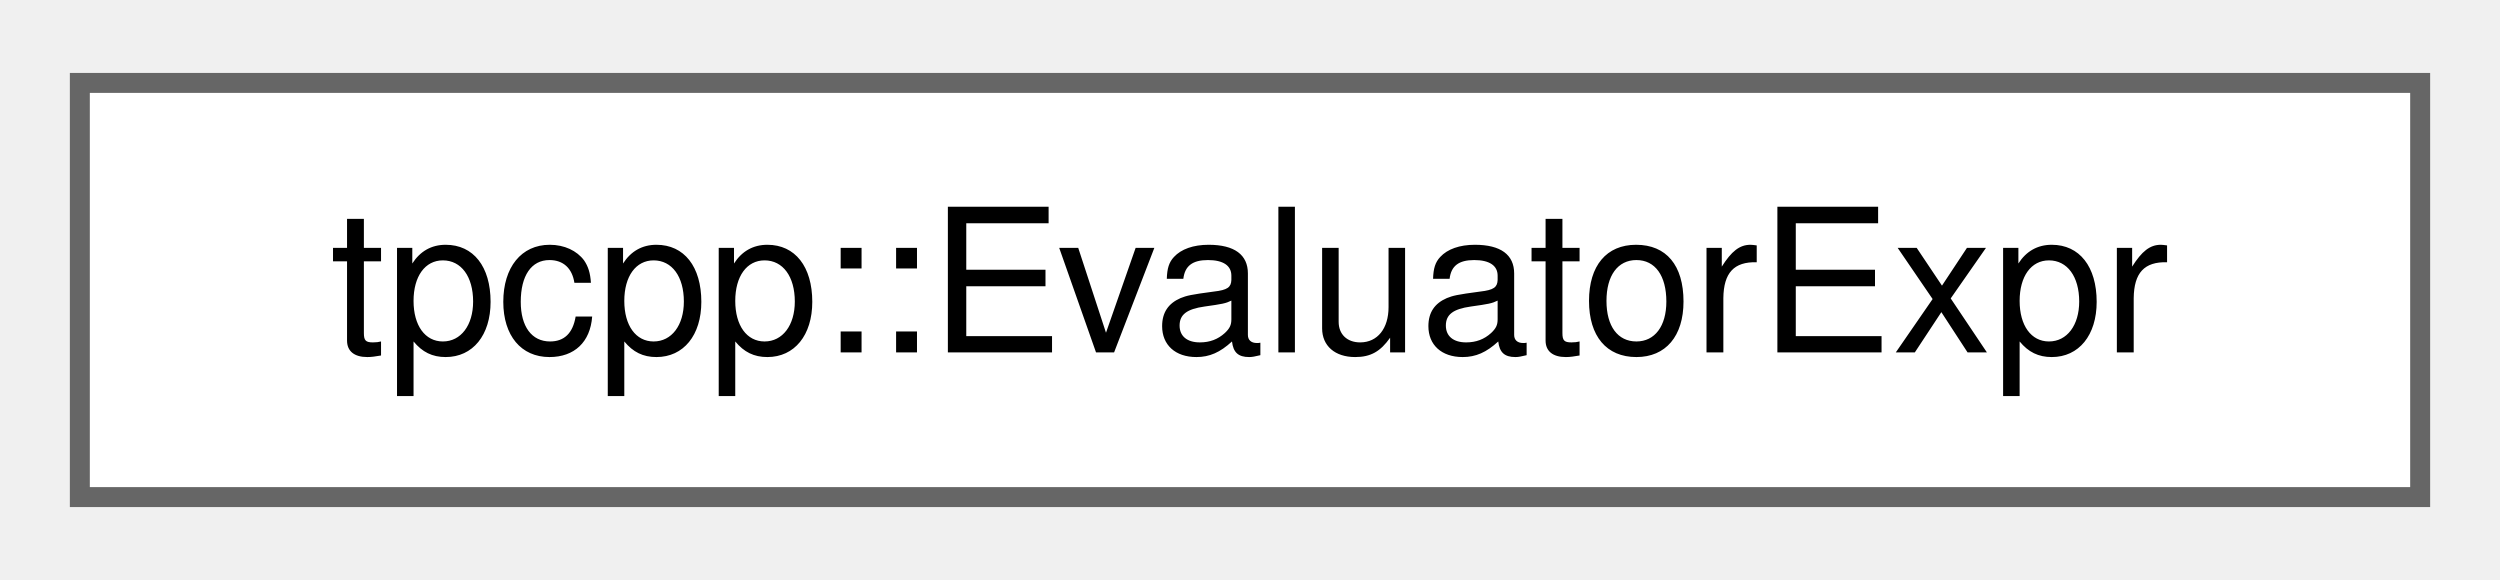
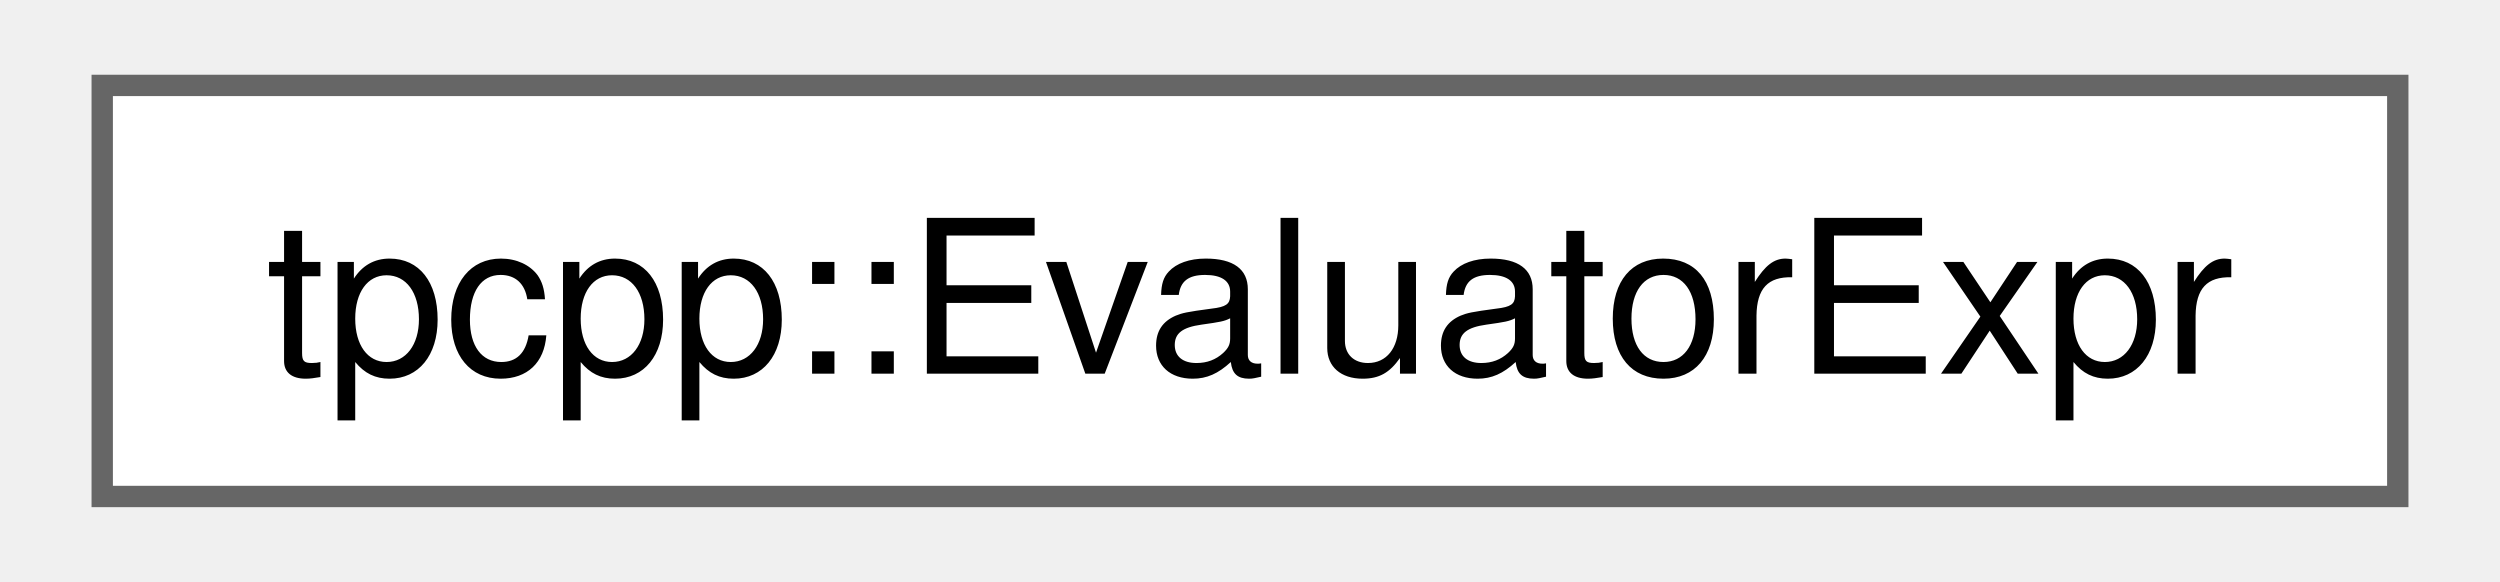
- <svg xmlns="http://www.w3.org/2000/svg" xmlns:xlink="http://www.w3.org/1999/xlink" width="125pt" height="29pt" viewBox="0.00 0.00 125.25 28.75">
-   <g id="graph0" class="graph" transform="scale(1 1) rotate(0) translate(4 24.75)">
+ <svg xmlns="http://www.w3.org/2000/svg" xmlns:xlink="http://www.w3.org/1999/xlink" width="116pt" height="27pt" viewBox="0.00 0.00 115.50 27.25">
+   <g id="graph0" class="graph" transform="scale(1 1) rotate(0) translate(4 23.25)">
    <g id="Node000000" class="node">
      <g id="a_Node000000">
-         <a xlink:href="structtpcpp_1_1EvaluatorExpr.html" target="_top" xlink:title="Evaluate each tpcpp::Expr to a tpcpp::Object.">
-           <polygon fill="white" stroke="#666666" points="117.25,-20.75 0,-20.75 0,0 117.25,0 117.25,-20.75" />
-           <text text-anchor="middle" x="58.62" y="-7.25" font-family="Helvetica,sans-Serif" font-size="10.00">tpcpp::EvaluatorExpr</text>
+         <a xlink:href="structtpcpp_1_1_evaluator_expr.html" target="_top" xlink:title="Evaluate each tpcpp::Expr to a tpcpp::Object.">
+           <polygon fill="white" stroke="#666666" points="107.5,-19.25 0,-19.25 0,0 107.5,0 107.5,-19.25" />
+           <text text-anchor="middle" x="53.75" y="-5.75" font-family="Helvetica,sans-Serif" font-size="10.00">tpcpp::EvaluatorExpr</text>
        </a>
      </g>
    </g>
  </g>
</svg>
